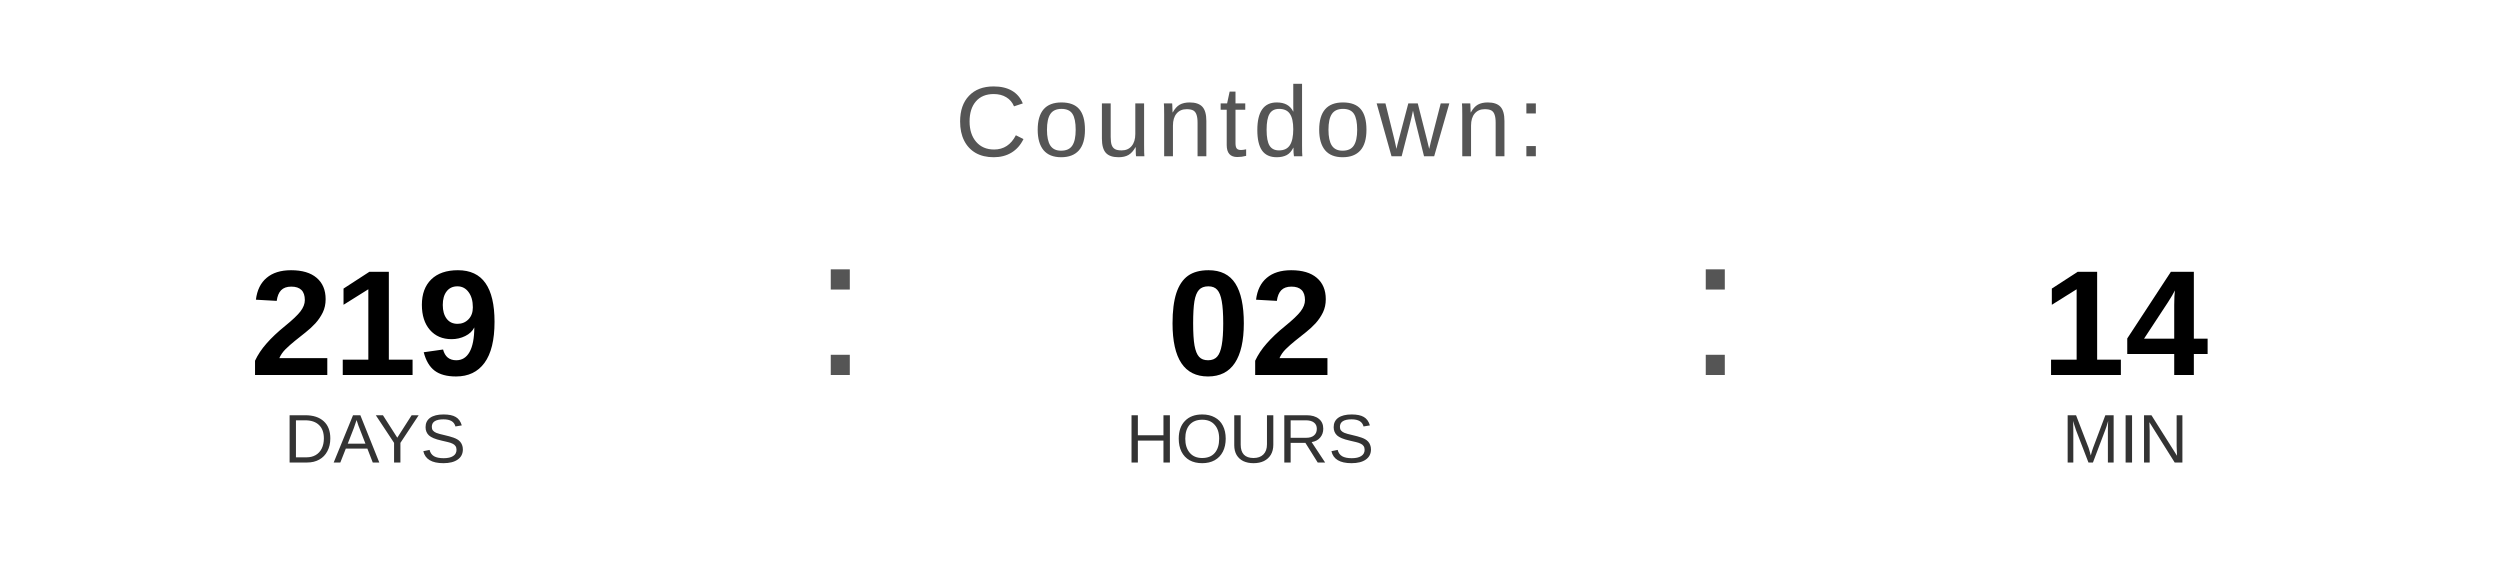
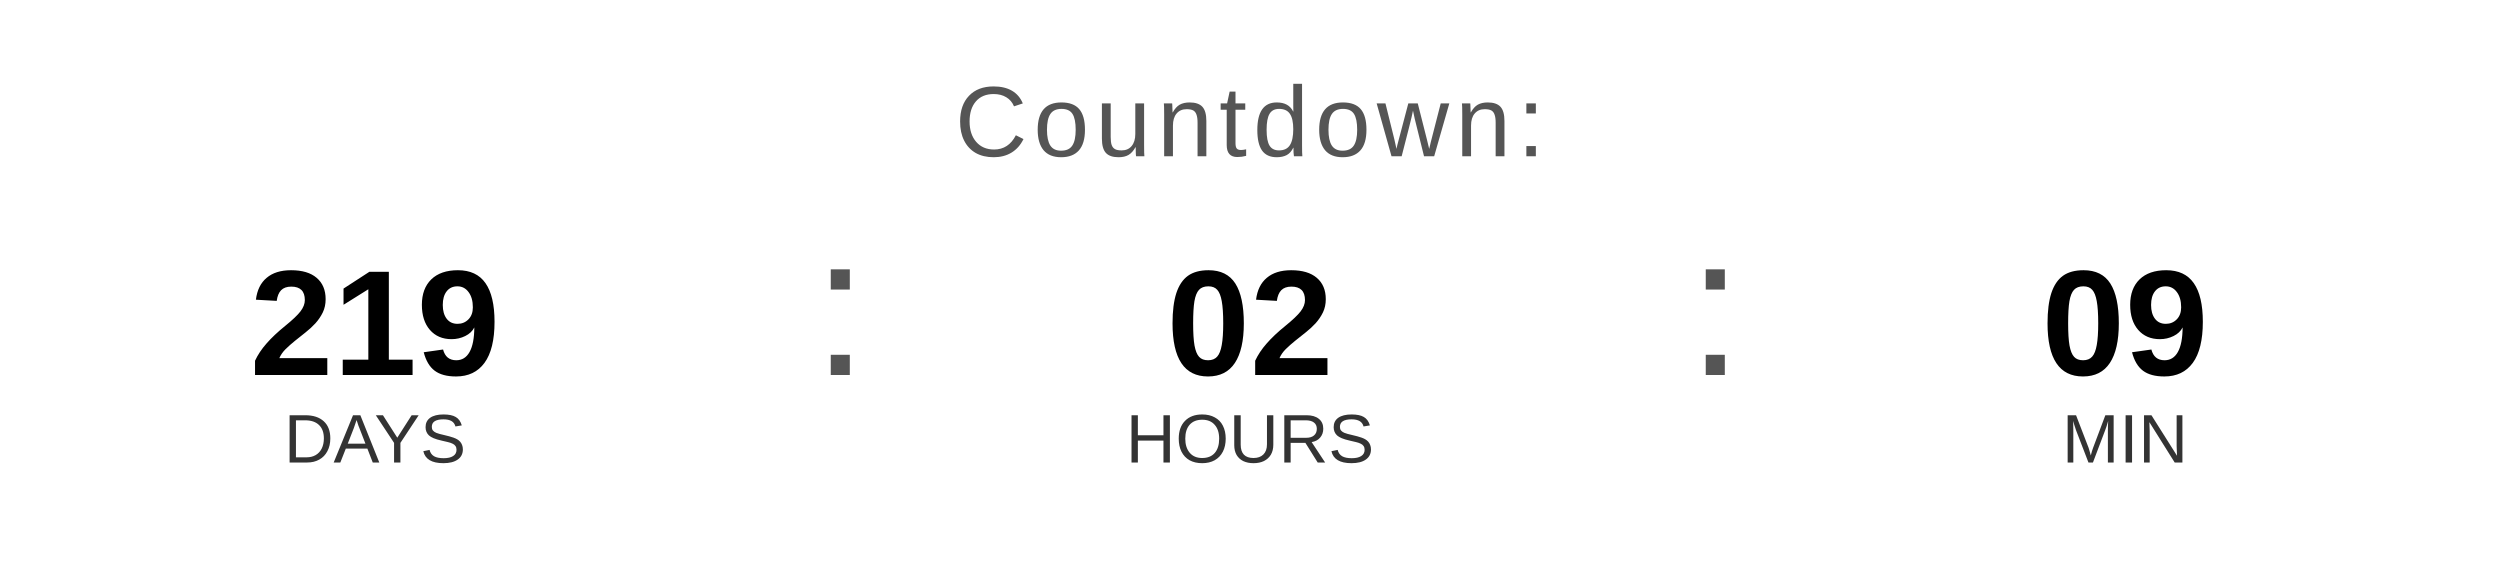
<svg xmlns="http://www.w3.org/2000/svg" width="400" height="90" viewBox="0 0 400 90">
  <text x="200" y="25" font-family="Arial, Helvetica, sans-serif" font-size="16" fill="#555555" text-anchor="middle" letter-spacing="1">
    Countdown:
  </text>
  <text x="60" y="60" font-family="Arial, Helvetica, sans-serif" font-size="24" font-weight="bold" fill="#000000" text-anchor="middle">219</text>
  <text x="60" y="74" font-family="Arial, Helvetica, sans-serif" font-size="11" fill="#333333" text-anchor="middle">DAYS</text>
  <text x="130" y="60" font-family="Arial, sans-serif" font-size="32" fill="#555555">:</text>
  <text x="200" y="60" font-family="Arial, Helvetica, sans-serif" font-size="24" font-weight="bold" fill="#000000" text-anchor="middle">02</text>
  <text x="200" y="74" font-family="Arial, Helvetica, sans-serif" font-size="11" fill="#333333" text-anchor="middle">HOURS</text>
  <text x="270" y="60" font-family="Arial, sans-serif" font-size="32" fill="#555555">:</text>
-   <text x="340" y="60" font-family="Arial, Helvetica, sans-serif" font-size="24" font-weight="bold" fill="#000000" text-anchor="middle">14</text>
+   <text x="340" y="60" font-family="Arial, Helvetica, sans-serif" font-size="24" font-weight="bold" fill="#000000" text-anchor="middle">09</text>
  <text x="340" y="74" font-family="Arial, Helvetica, sans-serif" font-size="11" fill="#333333" text-anchor="middle">MIN</text>
</svg>
